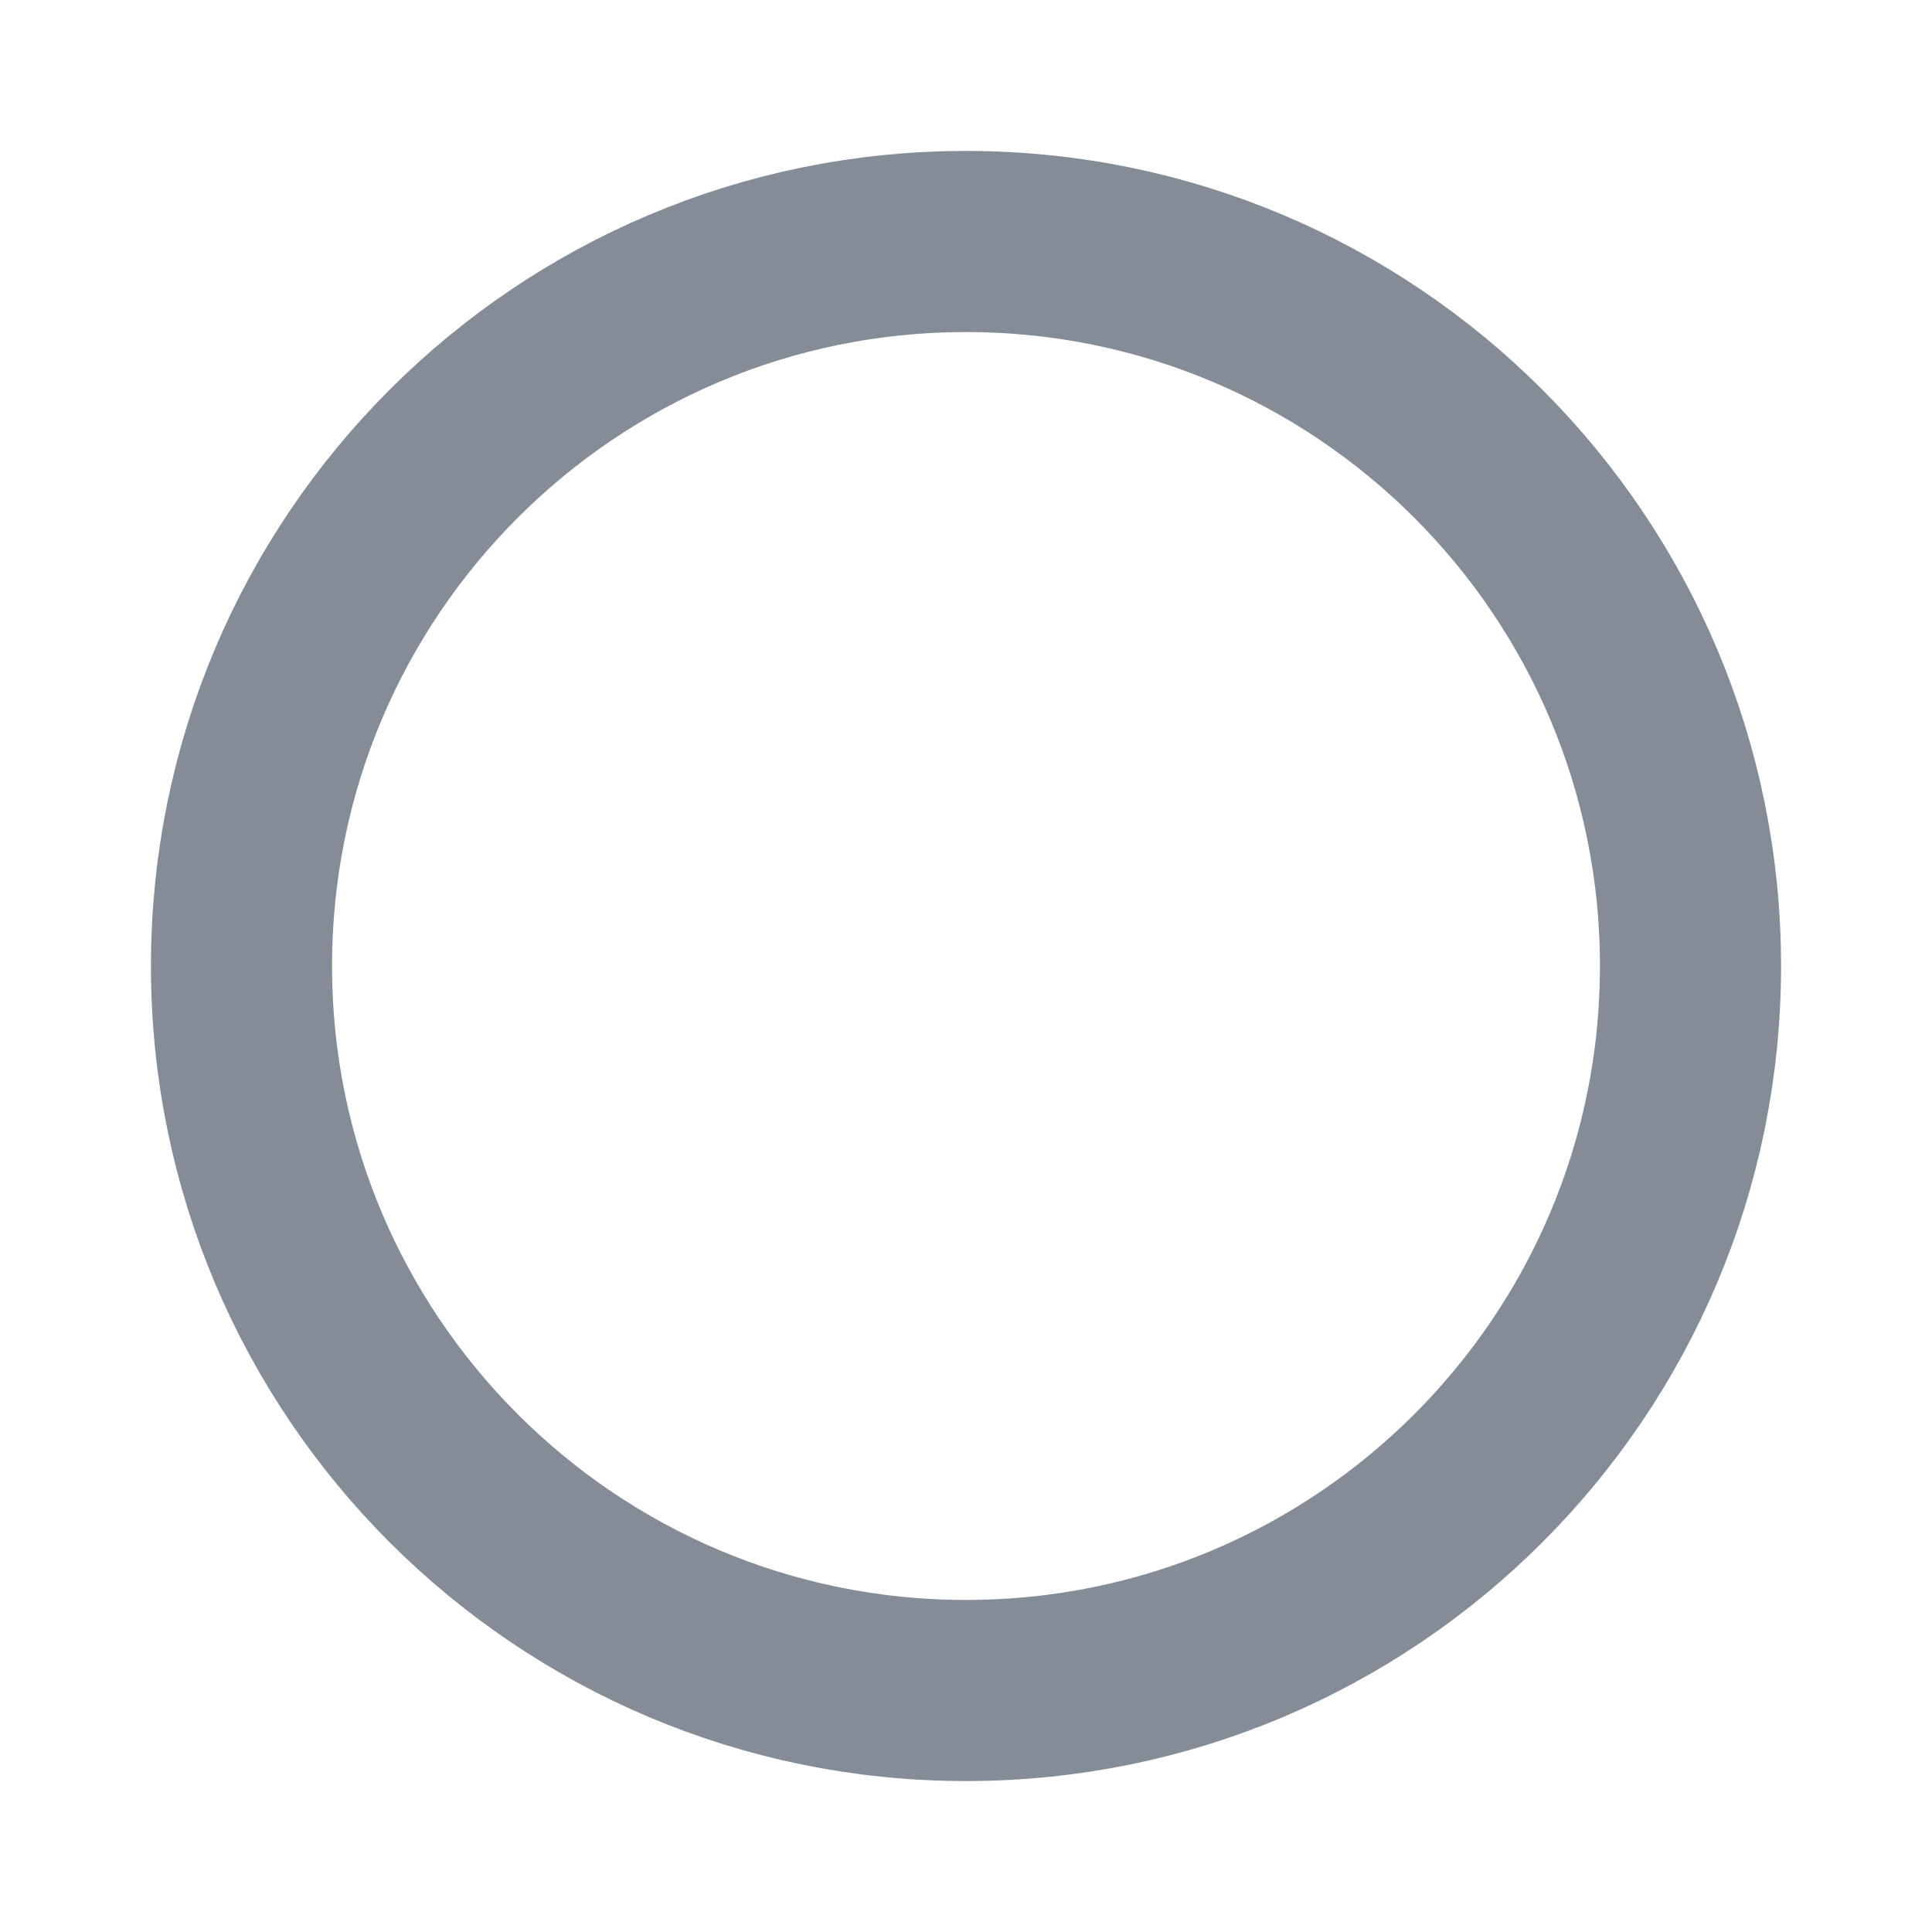
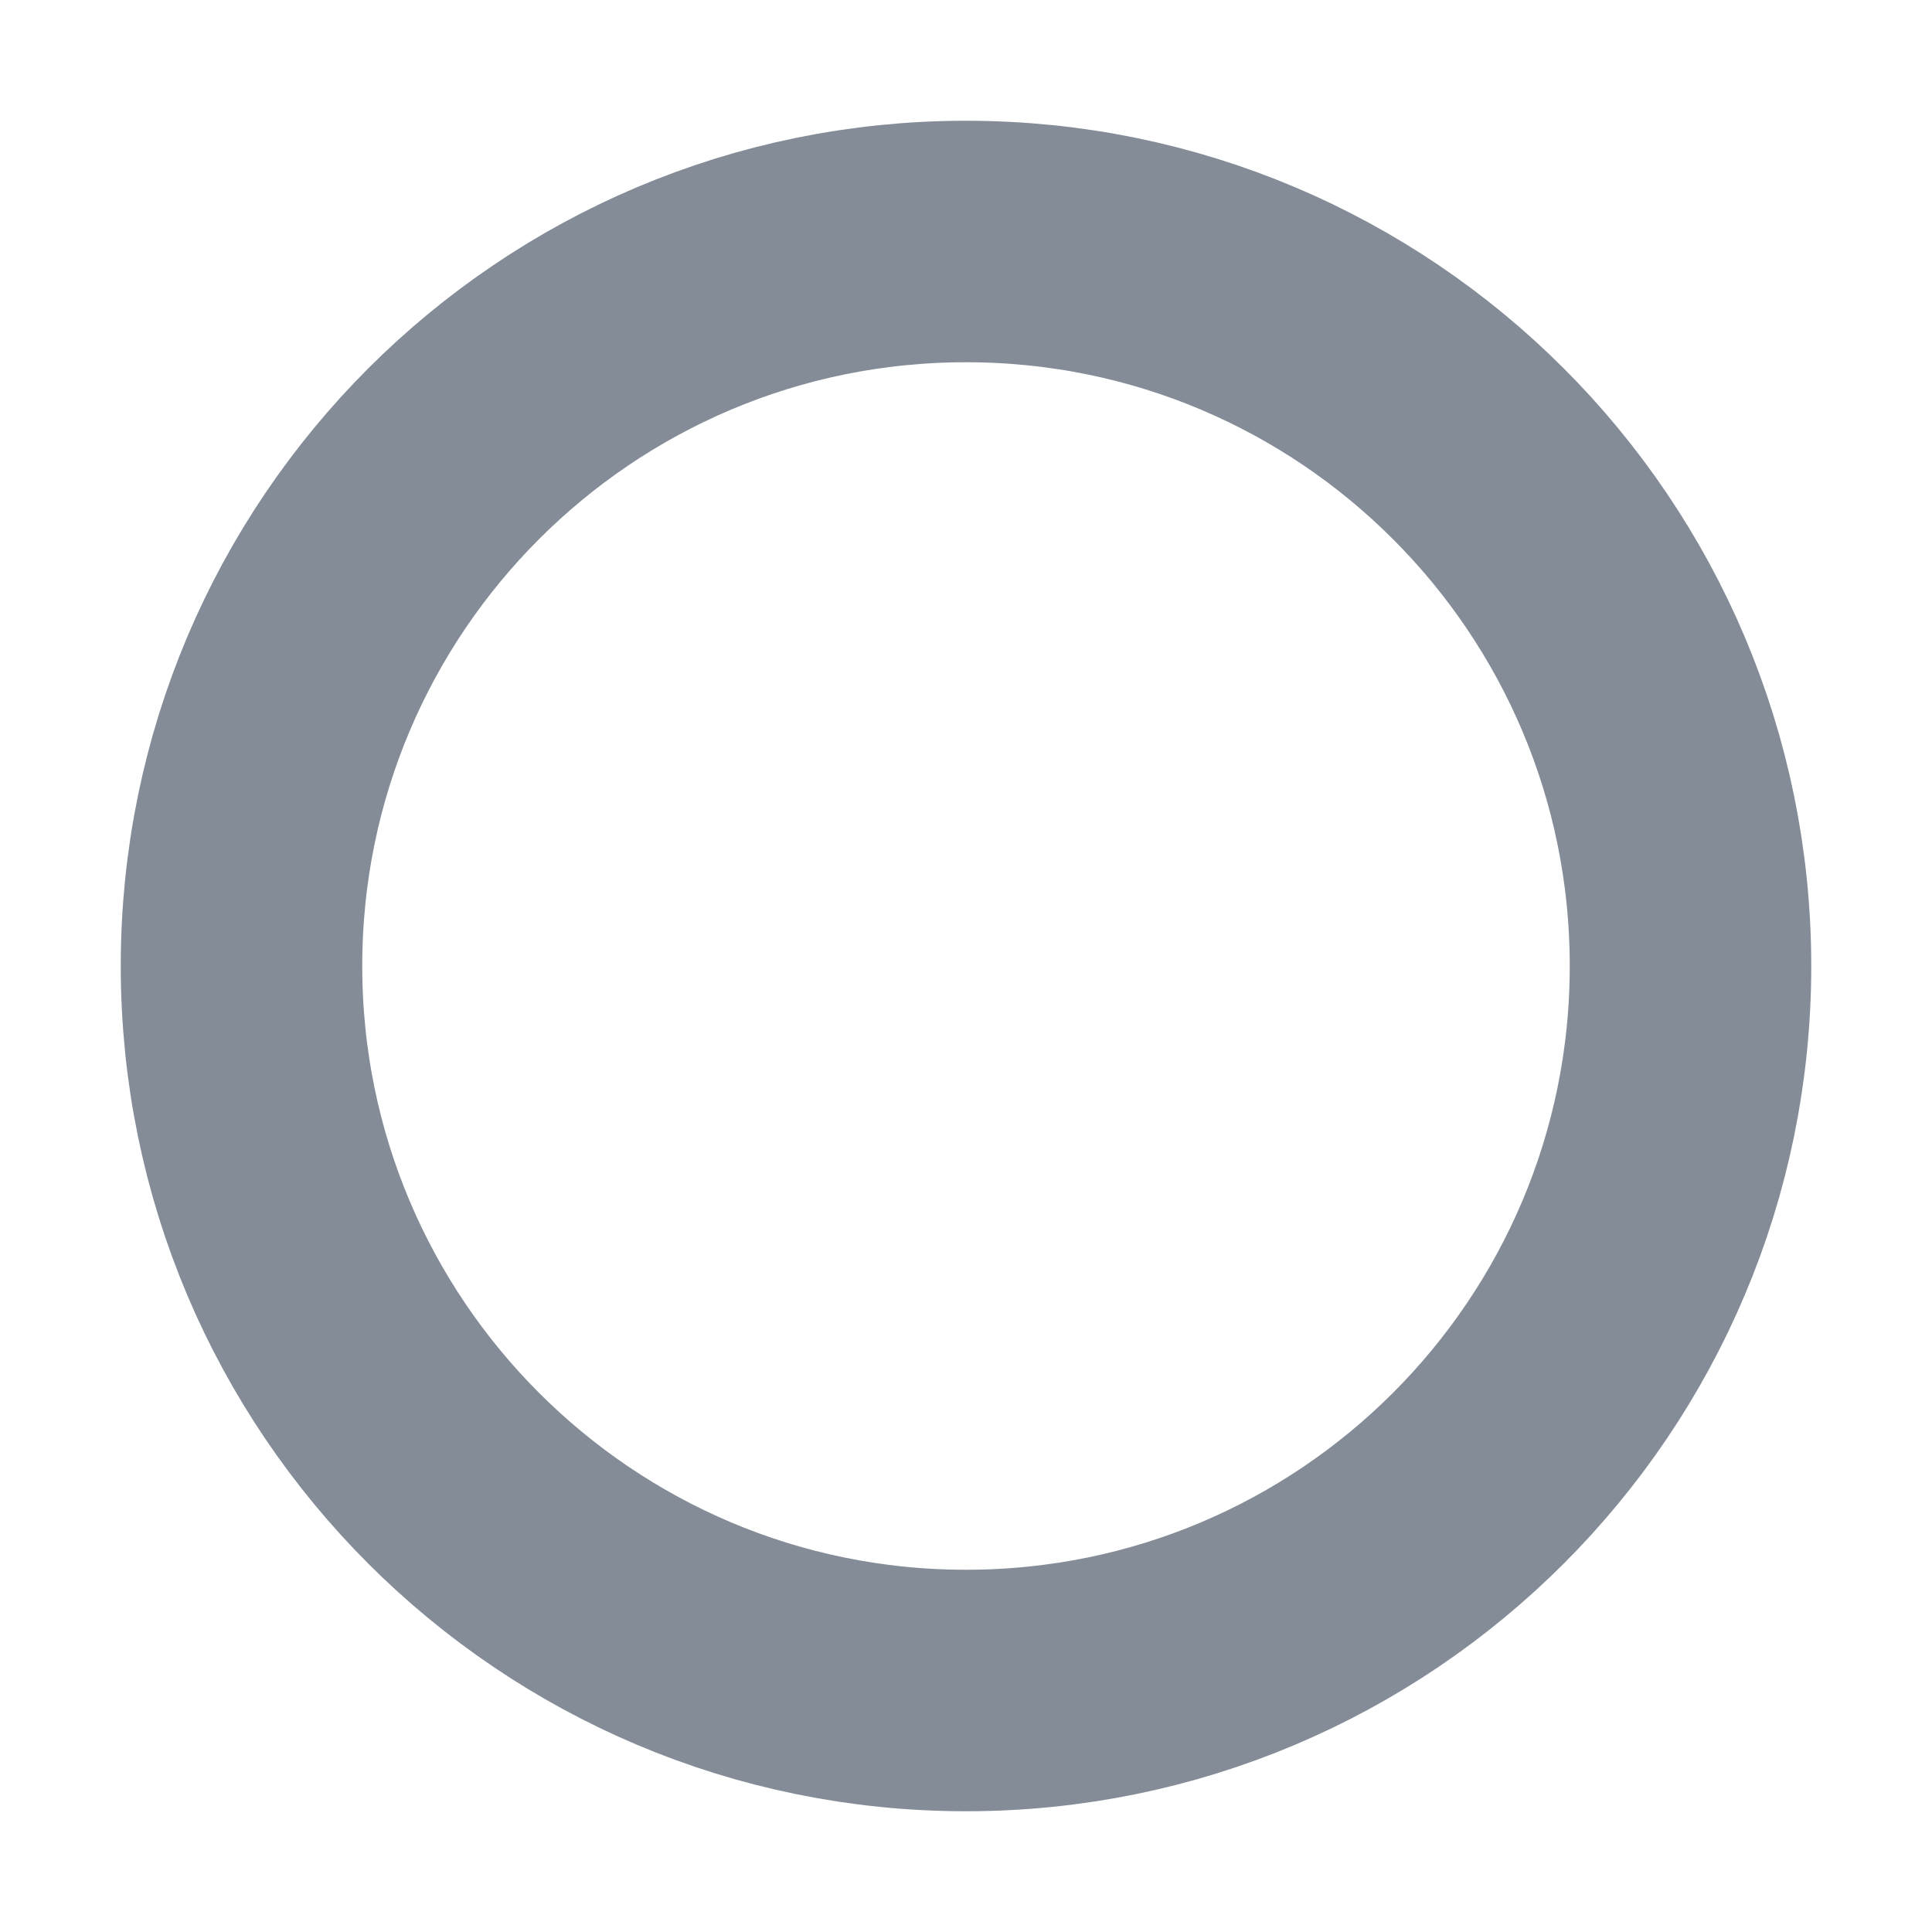
- <svg xmlns="http://www.w3.org/2000/svg" viewBox="0 0 16 16" width="16" height="16" role="img" aria-label="not started">
-   <circle cx="8" cy="8" r="6" fill="none" stroke="#848d97" stroke-width="1.5" />
+ <svg xmlns="http://www.w3.org/2000/svg" viewBox="0 0 16 16" width="16" height="16">
+   <circle cx="8" cy="8" r="6" fill="none" stroke="#848d97" stroke-width="2" />
</svg>
